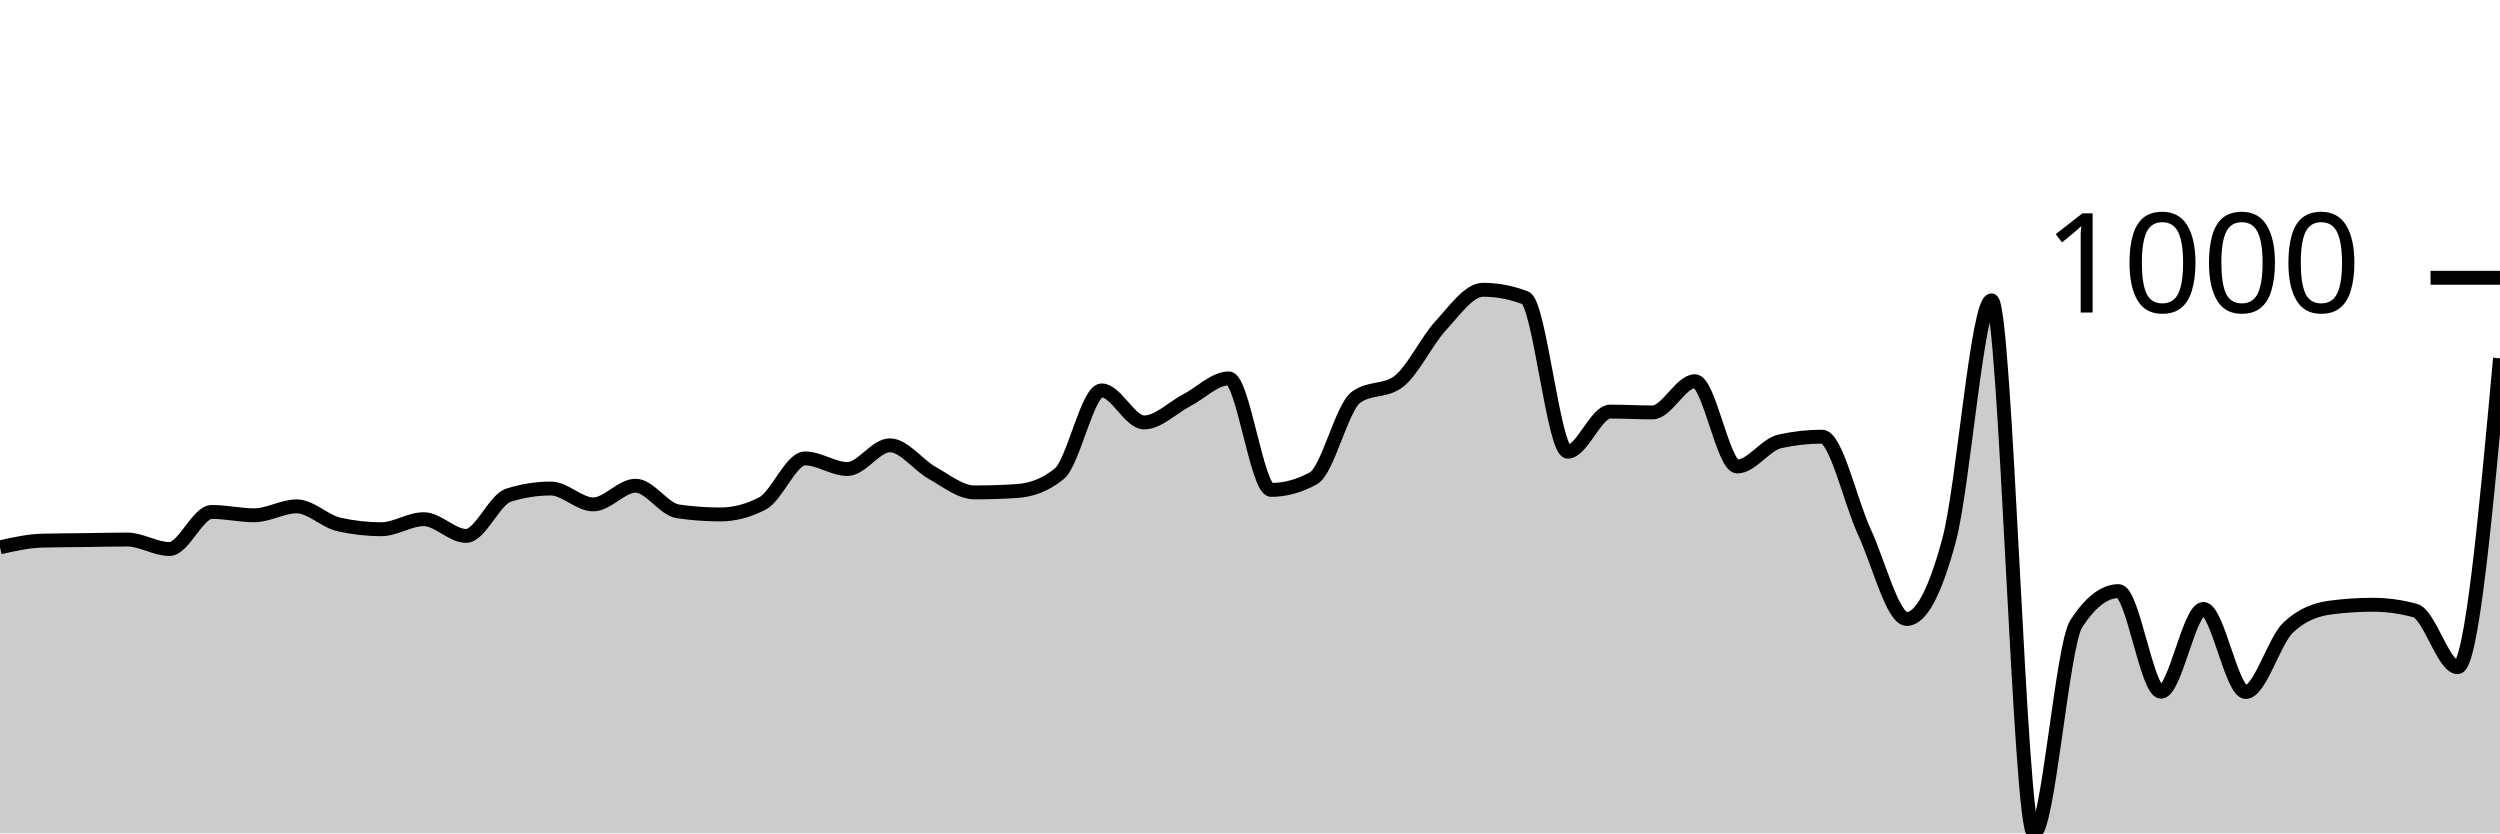
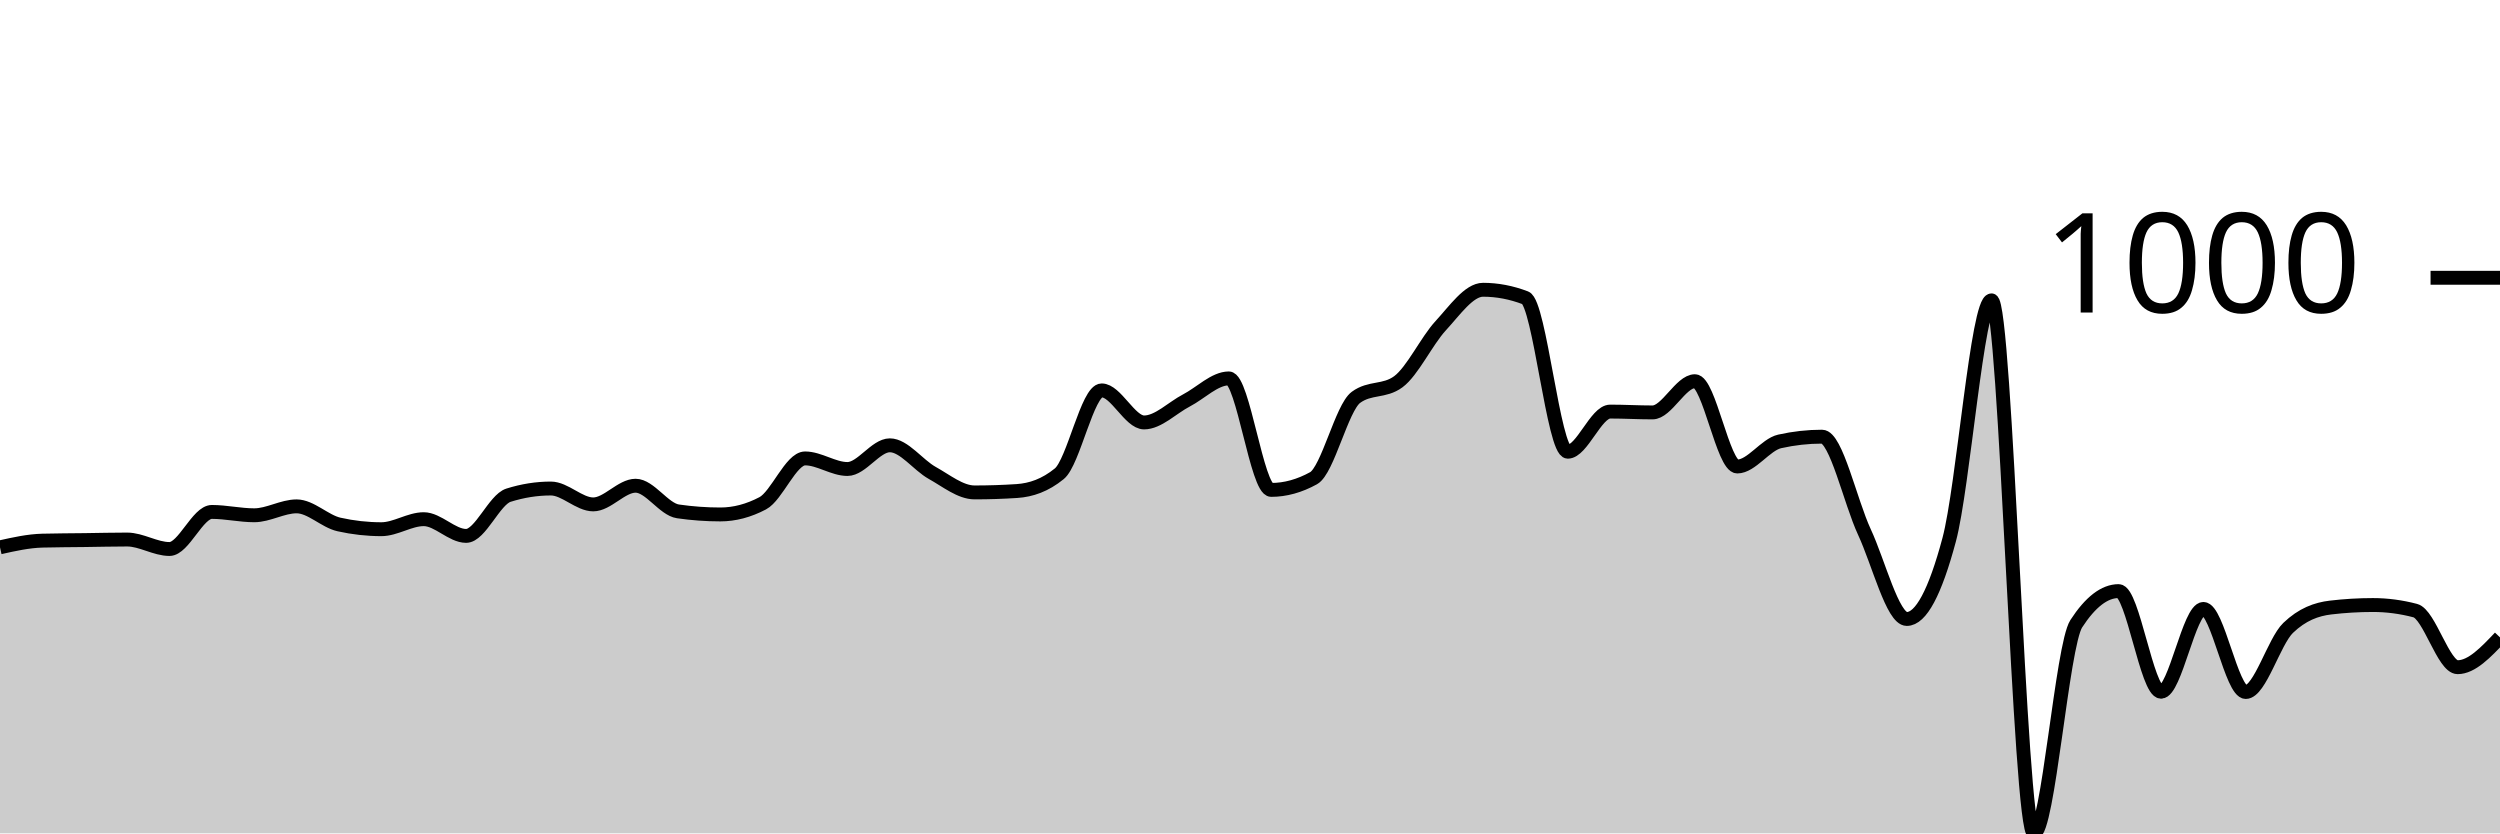
<svg xmlns="http://www.w3.org/2000/svg" viewBox="0 0 180 60">
  <g transform="translate(0,20)">
-     <path class="area" fill="rgba(0, 0, 0, 0.2)" d="M0,19.408C1.017,19.18,2.034,18.953,3.051,18.926C4.068,18.899,5.085,18.899,6.102,18.886C7.119,18.873,8.136,18.846,9.153,18.846C10.169,18.846,11.186,19.528,12.203,19.528C13.22,19.528,14.237,16.859,15.254,16.859C16.271,16.859,17.288,17.1,18.305,17.1C19.322,17.1,20.339,16.458,21.356,16.458C22.373,16.458,23.39,17.535,24.407,17.762C25.424,17.99,26.441,18.103,27.458,18.103C28.475,18.103,29.492,17.381,30.508,17.381C31.525,17.381,32.542,18.585,33.559,18.585C34.576,18.585,35.593,15.976,36.61,15.655C37.627,15.334,38.644,15.173,39.661,15.173C40.678,15.173,41.695,16.317,42.712,16.317C43.729,16.317,44.746,14.972,45.763,14.972C46.78,14.972,47.797,16.672,48.814,16.819C49.831,16.966,50.847,17.04,51.864,17.04C52.881,17.04,53.898,16.772,54.915,16.237C55.932,15.702,56.949,13.006,57.966,13.006C58.983,13.006,60,13.768,61.017,13.768C62.034,13.768,63.051,12.062,64.068,12.062C65.085,12.062,66.102,13.484,67.119,14.049C68.136,14.614,69.153,15.454,70.169,15.454C71.186,15.454,72.203,15.421,73.22,15.354C74.237,15.287,75.254,14.939,76.271,14.109C77.288,13.28,78.305,8.108,79.322,8.108C80.339,8.108,81.356,10.416,82.373,10.416C83.39,10.416,84.407,9.359,85.424,8.831C86.441,8.302,87.458,7.245,88.475,7.245C89.492,7.245,90.508,15.273,91.525,15.273C92.542,15.273,93.559,14.992,94.576,14.431C95.593,13.869,96.61,9.359,97.627,8.61C98.644,7.861,99.661,8.235,100.678,7.486C101.695,6.737,102.712,4.556,103.729,3.452C104.746,2.348,105.763,0.863,106.78,0.863C107.797,0.863,108.814,1.057,109.831,1.445C110.847,1.833,111.864,12.524,112.881,12.524C113.898,12.524,114.915,9.634,115.932,9.634C116.949,9.634,117.966,9.694,118.983,9.694C120,9.694,121.017,7.446,122.034,7.446C123.051,7.446,124.068,13.588,125.085,13.588C126.102,13.588,127.119,12.009,128.136,11.781C129.153,11.554,130.169,11.44,131.186,11.44C132.203,11.44,133.22,16.116,134.237,18.304C135.254,20.492,136.271,24.566,137.288,24.566C138.305,24.566,139.322,22.666,140.339,18.866C141.356,15.066,142.373,1.626,143.39,1.626C144.407,1.626,145.424,40,146.441,40C147.458,40,148.475,26.473,149.492,24.907C150.508,23.342,151.525,22.559,152.542,22.559C153.559,22.559,154.576,29.804,155.593,29.804C156.61,29.804,157.627,23.843,158.644,23.843C159.661,23.843,160.678,29.824,161.695,29.824C162.712,29.824,163.729,26.152,164.746,25.188C165.763,24.225,166.78,23.877,167.797,23.743C168.814,23.609,169.831,23.542,170.847,23.542C171.864,23.542,172.881,23.683,173.898,23.964C174.915,24.245,175.932,28.038,176.949,28.038C177.966,28.038,178.983,16.919,180,5.8L180,40C178.983,40,177.966,40,176.949,40C175.932,40,174.915,40,173.898,40C172.881,40,171.864,40,170.847,40C169.831,40,168.814,40,167.797,40C166.78,40,165.763,40,164.746,40C163.729,40,162.712,40,161.695,40C160.678,40,159.661,40,158.644,40C157.627,40,156.61,40,155.593,40C154.576,40,153.559,40,152.542,40C151.525,40,150.508,40,149.492,40C148.475,40,147.458,40,146.441,40C145.424,40,144.407,40,143.39,40C142.373,40,141.356,40,140.339,40C139.322,40,138.305,40,137.288,40C136.271,40,135.254,40,134.237,40C133.22,40,132.203,40,131.186,40C130.169,40,129.153,40,128.136,40C127.119,40,126.102,40,125.085,40C124.068,40,123.051,40,122.034,40C121.017,40,120,40,118.983,40C117.966,40,116.949,40,115.932,40C114.915,40,113.898,40,112.881,40C111.864,40,110.847,40,109.831,40C108.814,40,107.797,40,106.78,40C105.763,40,104.746,40,103.729,40C102.712,40,101.695,40,100.678,40C99.661,40,98.644,40,97.627,40C96.61,40,95.593,40,94.576,40C93.559,40,92.542,40,91.525,40C90.508,40,89.492,40,88.475,40C87.458,40,86.441,40,85.424,40C84.407,40,83.39,40,82.373,40C81.356,40,80.339,40,79.322,40C78.305,40,77.288,40,76.271,40C75.254,40,74.237,40,73.22,40C72.203,40,71.186,40,70.169,40C69.153,40,68.136,40,67.119,40C66.102,40,65.085,40,64.068,40C63.051,40,62.034,40,61.017,40C60,40,58.983,40,57.966,40C56.949,40,55.932,40,54.915,40C53.898,40,52.881,40,51.864,40C50.847,40,49.831,40,48.814,40C47.797,40,46.78,40,45.763,40C44.746,40,43.729,40,42.712,40C41.695,40,40.678,40,39.661,40C38.644,40,37.627,40,36.61,40C35.593,40,34.576,40,33.559,40C32.542,40,31.525,40,30.508,40C29.492,40,28.475,40,27.458,40C26.441,40,25.424,40,24.407,40C23.39,40,22.373,40,21.356,40C20.339,40,19.322,40,18.305,40C17.288,40,16.271,40,15.254,40C14.237,40,13.22,40,12.203,40C11.186,40,10.169,40,9.153,40C8.136,40,7.119,40,6.102,40C5.085,40,4.068,40,3.051,40C2.034,40,1.017,40,0,40Z" />
-     <path class="line" stroke="black" fill="none" d="M0,19.408C1.017,19.18,2.034,18.953,3.051,18.926C4.068,18.899,5.085,18.899,6.102,18.886C7.119,18.873,8.136,18.846,9.153,18.846C10.169,18.846,11.186,19.528,12.203,19.528C13.22,19.528,14.237,16.859,15.254,16.859C16.271,16.859,17.288,17.1,18.305,17.1C19.322,17.1,20.339,16.458,21.356,16.458C22.373,16.458,23.39,17.535,24.407,17.762C25.424,17.99,26.441,18.103,27.458,18.103C28.475,18.103,29.492,17.381,30.508,17.381C31.525,17.381,32.542,18.585,33.559,18.585C34.576,18.585,35.593,15.976,36.61,15.655C37.627,15.334,38.644,15.173,39.661,15.173C40.678,15.173,41.695,16.317,42.712,16.317C43.729,16.317,44.746,14.972,45.763,14.972C46.78,14.972,47.797,16.672,48.814,16.819C49.831,16.966,50.847,17.04,51.864,17.04C52.881,17.04,53.898,16.772,54.915,16.237C55.932,15.702,56.949,13.006,57.966,13.006C58.983,13.006,60,13.768,61.017,13.768C62.034,13.768,63.051,12.062,64.068,12.062C65.085,12.062,66.102,13.484,67.119,14.049C68.136,14.614,69.153,15.454,70.169,15.454C71.186,15.454,72.203,15.421,73.22,15.354C74.237,15.287,75.254,14.939,76.271,14.109C77.288,13.28,78.305,8.108,79.322,8.108C80.339,8.108,81.356,10.416,82.373,10.416C83.39,10.416,84.407,9.359,85.424,8.831C86.441,8.302,87.458,7.245,88.475,7.245C89.492,7.245,90.508,15.273,91.525,15.273C92.542,15.273,93.559,14.992,94.576,14.431C95.593,13.869,96.61,9.359,97.627,8.61C98.644,7.861,99.661,8.235,100.678,7.486C101.695,6.737,102.712,4.556,103.729,3.452C104.746,2.348,105.763,0.863,106.78,0.863C107.797,0.863,108.814,1.057,109.831,1.445C110.847,1.833,111.864,12.524,112.881,12.524C113.898,12.524,114.915,9.634,115.932,9.634C116.949,9.634,117.966,9.694,118.983,9.694C120,9.694,121.017,7.446,122.034,7.446C123.051,7.446,124.068,13.588,125.085,13.588C126.102,13.588,127.119,12.009,128.136,11.781C129.153,11.554,130.169,11.44,131.186,11.44C132.203,11.44,133.22,16.116,134.237,18.304C135.254,20.492,136.271,24.566,137.288,24.566C138.305,24.566,139.322,22.666,140.339,18.866C141.356,15.066,142.373,1.626,143.39,1.626C144.407,1.626,145.424,40,146.441,40C147.458,40,148.475,26.473,149.492,24.907C150.508,23.342,151.525,22.559,152.542,22.559C153.559,22.559,154.576,29.804,155.593,29.804C156.61,29.804,157.627,23.843,158.644,23.843C159.661,23.843,160.678,29.824,161.695,29.824C162.712,29.824,163.729,26.152,164.746,25.188C165.763,24.225,166.78,23.877,167.797,23.743C168.814,23.609,169.831,23.542,170.847,23.542C171.864,23.542,172.881,23.683,173.898,23.964C174.915,24.245,175.932,28.038,176.949,28.038C177.966,28.038,178.983,16.919,180,5.8" />
+     <path class="area" fill="rgba(0, 0, 0, 0.2)" d="M0,19.408C1.017,19.18,2.034,18.953,3.051,18.926C4.068,18.899,5.085,18.899,6.102,18.886C7.119,18.873,8.136,18.846,9.153,18.846C10.169,18.846,11.186,19.528,12.203,19.528C13.22,19.528,14.237,16.859,15.254,16.859C16.271,16.859,17.288,17.1,18.305,17.1C19.322,17.1,20.339,16.458,21.356,16.458C22.373,16.458,23.39,17.535,24.407,17.762C25.424,17.99,26.441,18.103,27.458,18.103C28.475,18.103,29.492,17.381,30.508,17.381C31.525,17.381,32.542,18.585,33.559,18.585C34.576,18.585,35.593,15.976,36.61,15.655C37.627,15.334,38.644,15.173,39.661,15.173C40.678,15.173,41.695,16.317,42.712,16.317C43.729,16.317,44.746,14.972,45.763,14.972C46.78,14.972,47.797,16.672,48.814,16.819C49.831,16.966,50.847,17.04,51.864,17.04C52.881,17.04,53.898,16.772,54.915,16.237C55.932,15.702,56.949,13.006,57.966,13.006C58.983,13.006,60,13.768,61.017,13.768C62.034,13.768,63.051,12.062,64.068,12.062C65.085,12.062,66.102,13.484,67.119,14.049C68.136,14.614,69.153,15.454,70.169,15.454C71.186,15.454,72.203,15.421,73.22,15.354C74.237,15.287,75.254,14.939,76.271,14.109C77.288,13.28,78.305,8.108,79.322,8.108C80.339,8.108,81.356,10.416,82.373,10.416C83.39,10.416,84.407,9.359,85.424,8.831C86.441,8.302,87.458,7.245,88.475,7.245C89.492,7.245,90.508,15.273,91.525,15.273C92.542,15.273,93.559,14.992,94.576,14.431C95.593,13.869,96.61,9.359,97.627,8.61C98.644,7.861,99.661,8.235,100.678,7.486C101.695,6.737,102.712,4.556,103.729,3.452C104.746,2.348,105.763,0.863,106.78,0.863C107.797,0.863,108.814,1.057,109.831,1.445C110.847,1.833,111.864,12.524,112.881,12.524C113.898,12.524,114.915,9.634,115.932,9.634C116.949,9.634,117.966,9.694,118.983,9.694C120,9.694,121.017,7.446,122.034,7.446C123.051,7.446,124.068,13.588,125.085,13.588C126.102,13.588,127.119,12.009,128.136,11.781C129.153,11.554,130.169,11.44,131.186,11.44C132.203,11.44,133.22,16.116,134.237,18.304C135.254,20.492,136.271,24.566,137.288,24.566C138.305,24.566,139.322,22.666,140.339,18.866C141.356,15.066,142.373,1.626,143.39,1.626C144.407,1.626,145.424,40,146.441,40C147.458,40,148.475,26.473,149.492,24.907C150.508,23.342,151.525,22.559,152.542,22.559C153.559,22.559,154.576,29.804,155.593,29.804C156.61,29.804,157.627,23.843,158.644,23.843C159.661,23.843,160.678,29.824,161.695,29.824C162.712,29.824,163.729,26.185,164.746,25.208C165.763,24.231,166.78,23.864,167.797,23.743C168.814,23.623,169.831,23.562,170.847,23.562C171.864,23.562,172.881,23.696,173.898,23.964C174.915,24.231,175.932,28.038,176.949,28.038C177.966,28.038,178.983,26.964,180,25.891L180,40C178.983,40,177.966,40,176.949,40C175.932,40,174.915,40,173.898,40C172.881,40,171.864,40,170.847,40C169.831,40,168.814,40,167.797,40C166.78,40,165.763,40,164.746,40C163.729,40,162.712,40,161.695,40C160.678,40,159.661,40,158.644,40C157.627,40,156.61,40,155.593,40C154.576,40,153.559,40,152.542,40C151.525,40,150.508,40,149.492,40C148.475,40,147.458,40,146.441,40C145.424,40,144.407,40,143.39,40C142.373,40,141.356,40,140.339,40C139.322,40,138.305,40,137.288,40C136.271,40,135.254,40,134.237,40C133.22,40,132.203,40,131.186,40C130.169,40,129.153,40,128.136,40C127.119,40,126.102,40,125.085,40C124.068,40,123.051,40,122.034,40C121.017,40,120,40,118.983,40C117.966,40,116.949,40,115.932,40C114.915,40,113.898,40,112.881,40C111.864,40,110.847,40,109.831,40C108.814,40,107.797,40,106.78,40C105.763,40,104.746,40,103.729,40C102.712,40,101.695,40,100.678,40C99.661,40,98.644,40,97.627,40C96.61,40,95.593,40,94.576,40C93.559,40,92.542,40,91.525,40C90.508,40,89.492,40,88.475,40C87.458,40,86.441,40,85.424,40C84.407,40,83.39,40,82.373,40C81.356,40,80.339,40,79.322,40C78.305,40,77.288,40,76.271,40C75.254,40,74.237,40,73.22,40C72.203,40,71.186,40,70.169,40C69.153,40,68.136,40,67.119,40C66.102,40,65.085,40,64.068,40C63.051,40,62.034,40,61.017,40C60,40,58.983,40,57.966,40C56.949,40,55.932,40,54.915,40C53.898,40,52.881,40,51.864,40C50.847,40,49.831,40,48.814,40C47.797,40,46.78,40,45.763,40C44.746,40,43.729,40,42.712,40C41.695,40,40.678,40,39.661,40C38.644,40,37.627,40,36.61,40C35.593,40,34.576,40,33.559,40C32.542,40,31.525,40,30.508,40C29.492,40,28.475,40,27.458,40C26.441,40,25.424,40,24.407,40C23.39,40,22.373,40,21.356,40C20.339,40,19.322,40,18.305,40C17.288,40,16.271,40,15.254,40C14.237,40,13.22,40,12.203,40C11.186,40,10.169,40,9.153,40C8.136,40,7.119,40,6.102,40C5.085,40,4.068,40,3.051,40C2.034,40,1.017,40,0,40Z" />
+     <path class="line" stroke="black" fill="none" d="M0,19.408C1.017,19.18,2.034,18.953,3.051,18.926C4.068,18.899,5.085,18.899,6.102,18.886C7.119,18.873,8.136,18.846,9.153,18.846C10.169,18.846,11.186,19.528,12.203,19.528C13.22,19.528,14.237,16.859,15.254,16.859C16.271,16.859,17.288,17.1,18.305,17.1C19.322,17.1,20.339,16.458,21.356,16.458C22.373,16.458,23.39,17.535,24.407,17.762C25.424,17.99,26.441,18.103,27.458,18.103C28.475,18.103,29.492,17.381,30.508,17.381C31.525,17.381,32.542,18.585,33.559,18.585C34.576,18.585,35.593,15.976,36.61,15.655C37.627,15.334,38.644,15.173,39.661,15.173C40.678,15.173,41.695,16.317,42.712,16.317C43.729,16.317,44.746,14.972,45.763,14.972C46.78,14.972,47.797,16.672,48.814,16.819C49.831,16.966,50.847,17.04,51.864,17.04C52.881,17.04,53.898,16.772,54.915,16.237C55.932,15.702,56.949,13.006,57.966,13.006C58.983,13.006,60,13.768,61.017,13.768C62.034,13.768,63.051,12.062,64.068,12.062C65.085,12.062,66.102,13.484,67.119,14.049C68.136,14.614,69.153,15.454,70.169,15.454C71.186,15.454,72.203,15.421,73.22,15.354C74.237,15.287,75.254,14.939,76.271,14.109C77.288,13.28,78.305,8.108,79.322,8.108C80.339,8.108,81.356,10.416,82.373,10.416C83.39,10.416,84.407,9.359,85.424,8.831C86.441,8.302,87.458,7.245,88.475,7.245C89.492,7.245,90.508,15.273,91.525,15.273C92.542,15.273,93.559,14.992,94.576,14.431C95.593,13.869,96.61,9.359,97.627,8.61C98.644,7.861,99.661,8.235,100.678,7.486C101.695,6.737,102.712,4.556,103.729,3.452C104.746,2.348,105.763,0.863,106.78,0.863C107.797,0.863,108.814,1.057,109.831,1.445C110.847,1.833,111.864,12.524,112.881,12.524C113.898,12.524,114.915,9.634,115.932,9.634C116.949,9.634,117.966,9.694,118.983,9.694C120,9.694,121.017,7.446,122.034,7.446C123.051,7.446,124.068,13.588,125.085,13.588C126.102,13.588,127.119,12.009,128.136,11.781C129.153,11.554,130.169,11.44,131.186,11.44C132.203,11.44,133.22,16.116,134.237,18.304C135.254,20.492,136.271,24.566,137.288,24.566C138.305,24.566,139.322,22.666,140.339,18.866C141.356,15.066,142.373,1.626,143.39,1.626C144.407,1.626,145.424,40,146.441,40C147.458,40,148.475,26.473,149.492,24.907C150.508,23.342,151.525,22.559,152.542,22.559C153.559,22.559,154.576,29.804,155.593,29.804C156.61,29.804,157.627,23.843,158.644,23.843C159.661,23.843,160.678,29.824,161.695,29.824C162.712,29.824,163.729,26.185,164.746,25.208C165.763,24.231,166.78,23.864,167.797,23.743C168.814,23.623,169.831,23.562,170.847,23.562C171.864,23.562,172.881,23.696,173.898,23.964C174.915,24.231,175.932,28.038,176.949,28.038C177.966,28.038,178.983,26.964,180,25.891" />
    <path class="axis-ceiling" stroke-width="1" stroke="black" fill="none" d="M175,0L180,0" />
    <text class="axis-ceiling-label" font-family="sans-serif" text-anchor="end" font-size="10px" x="170" y="2.5">1000</text>
  </g>
</svg>
